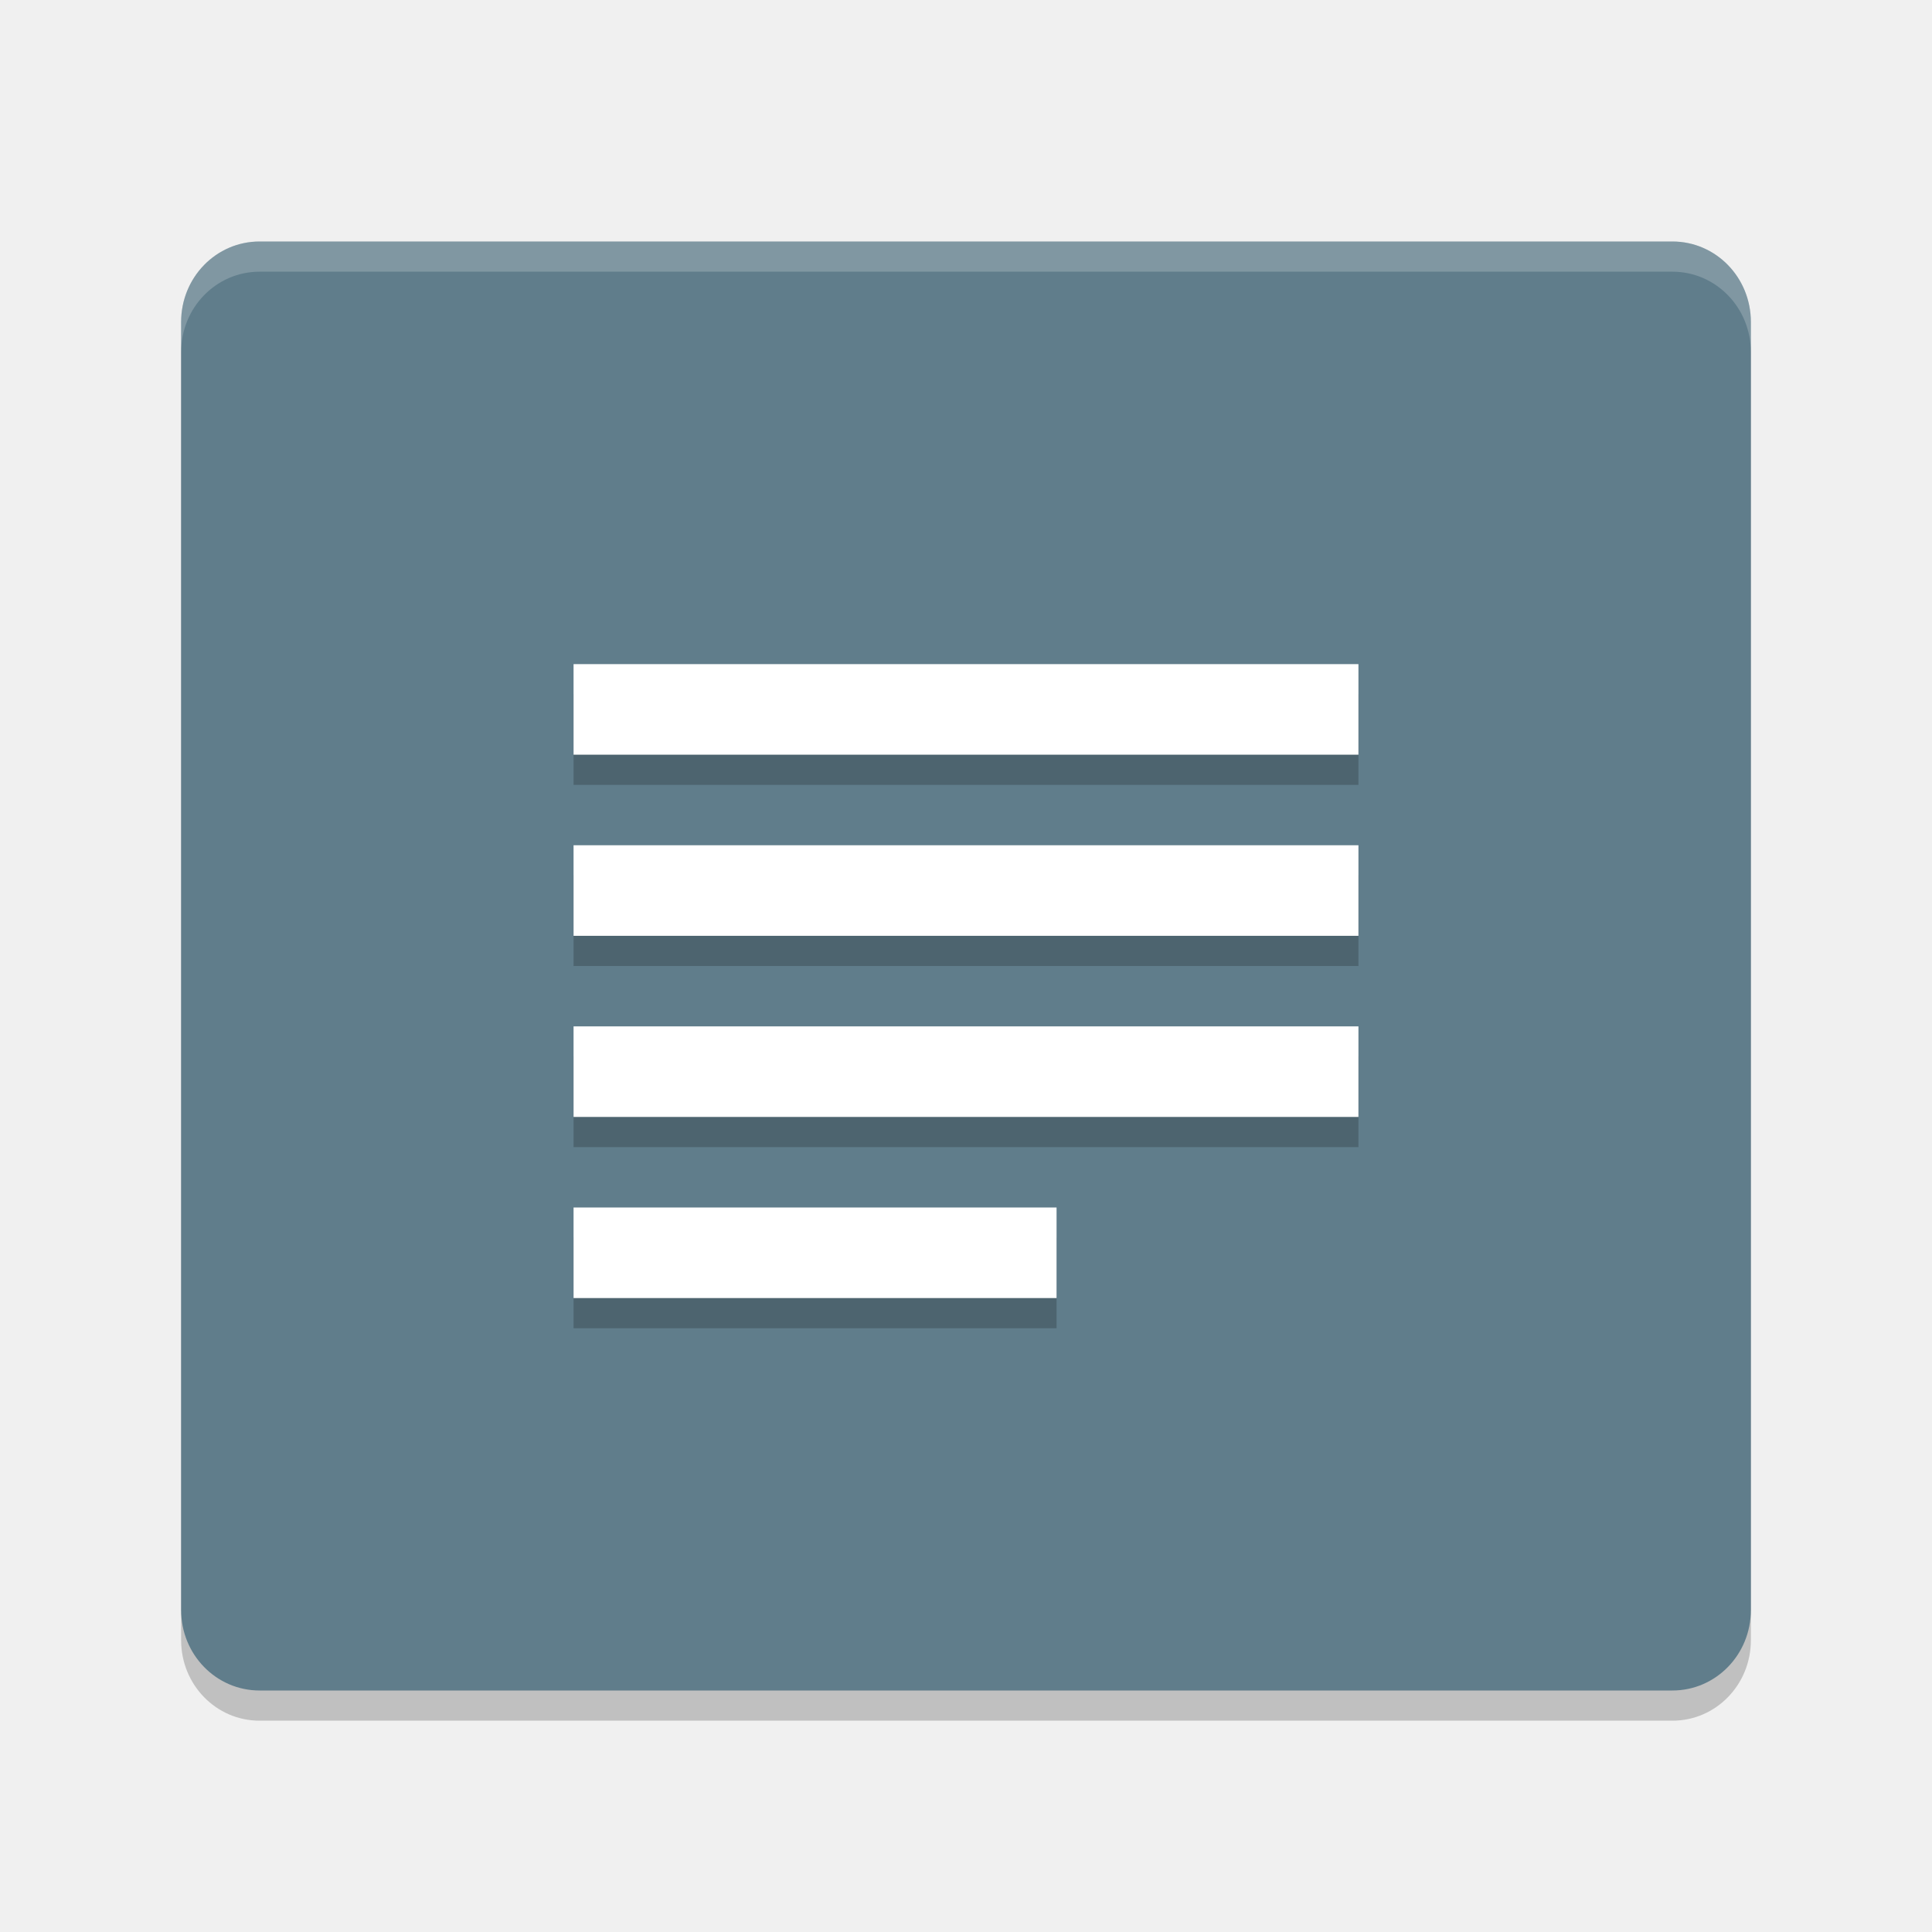
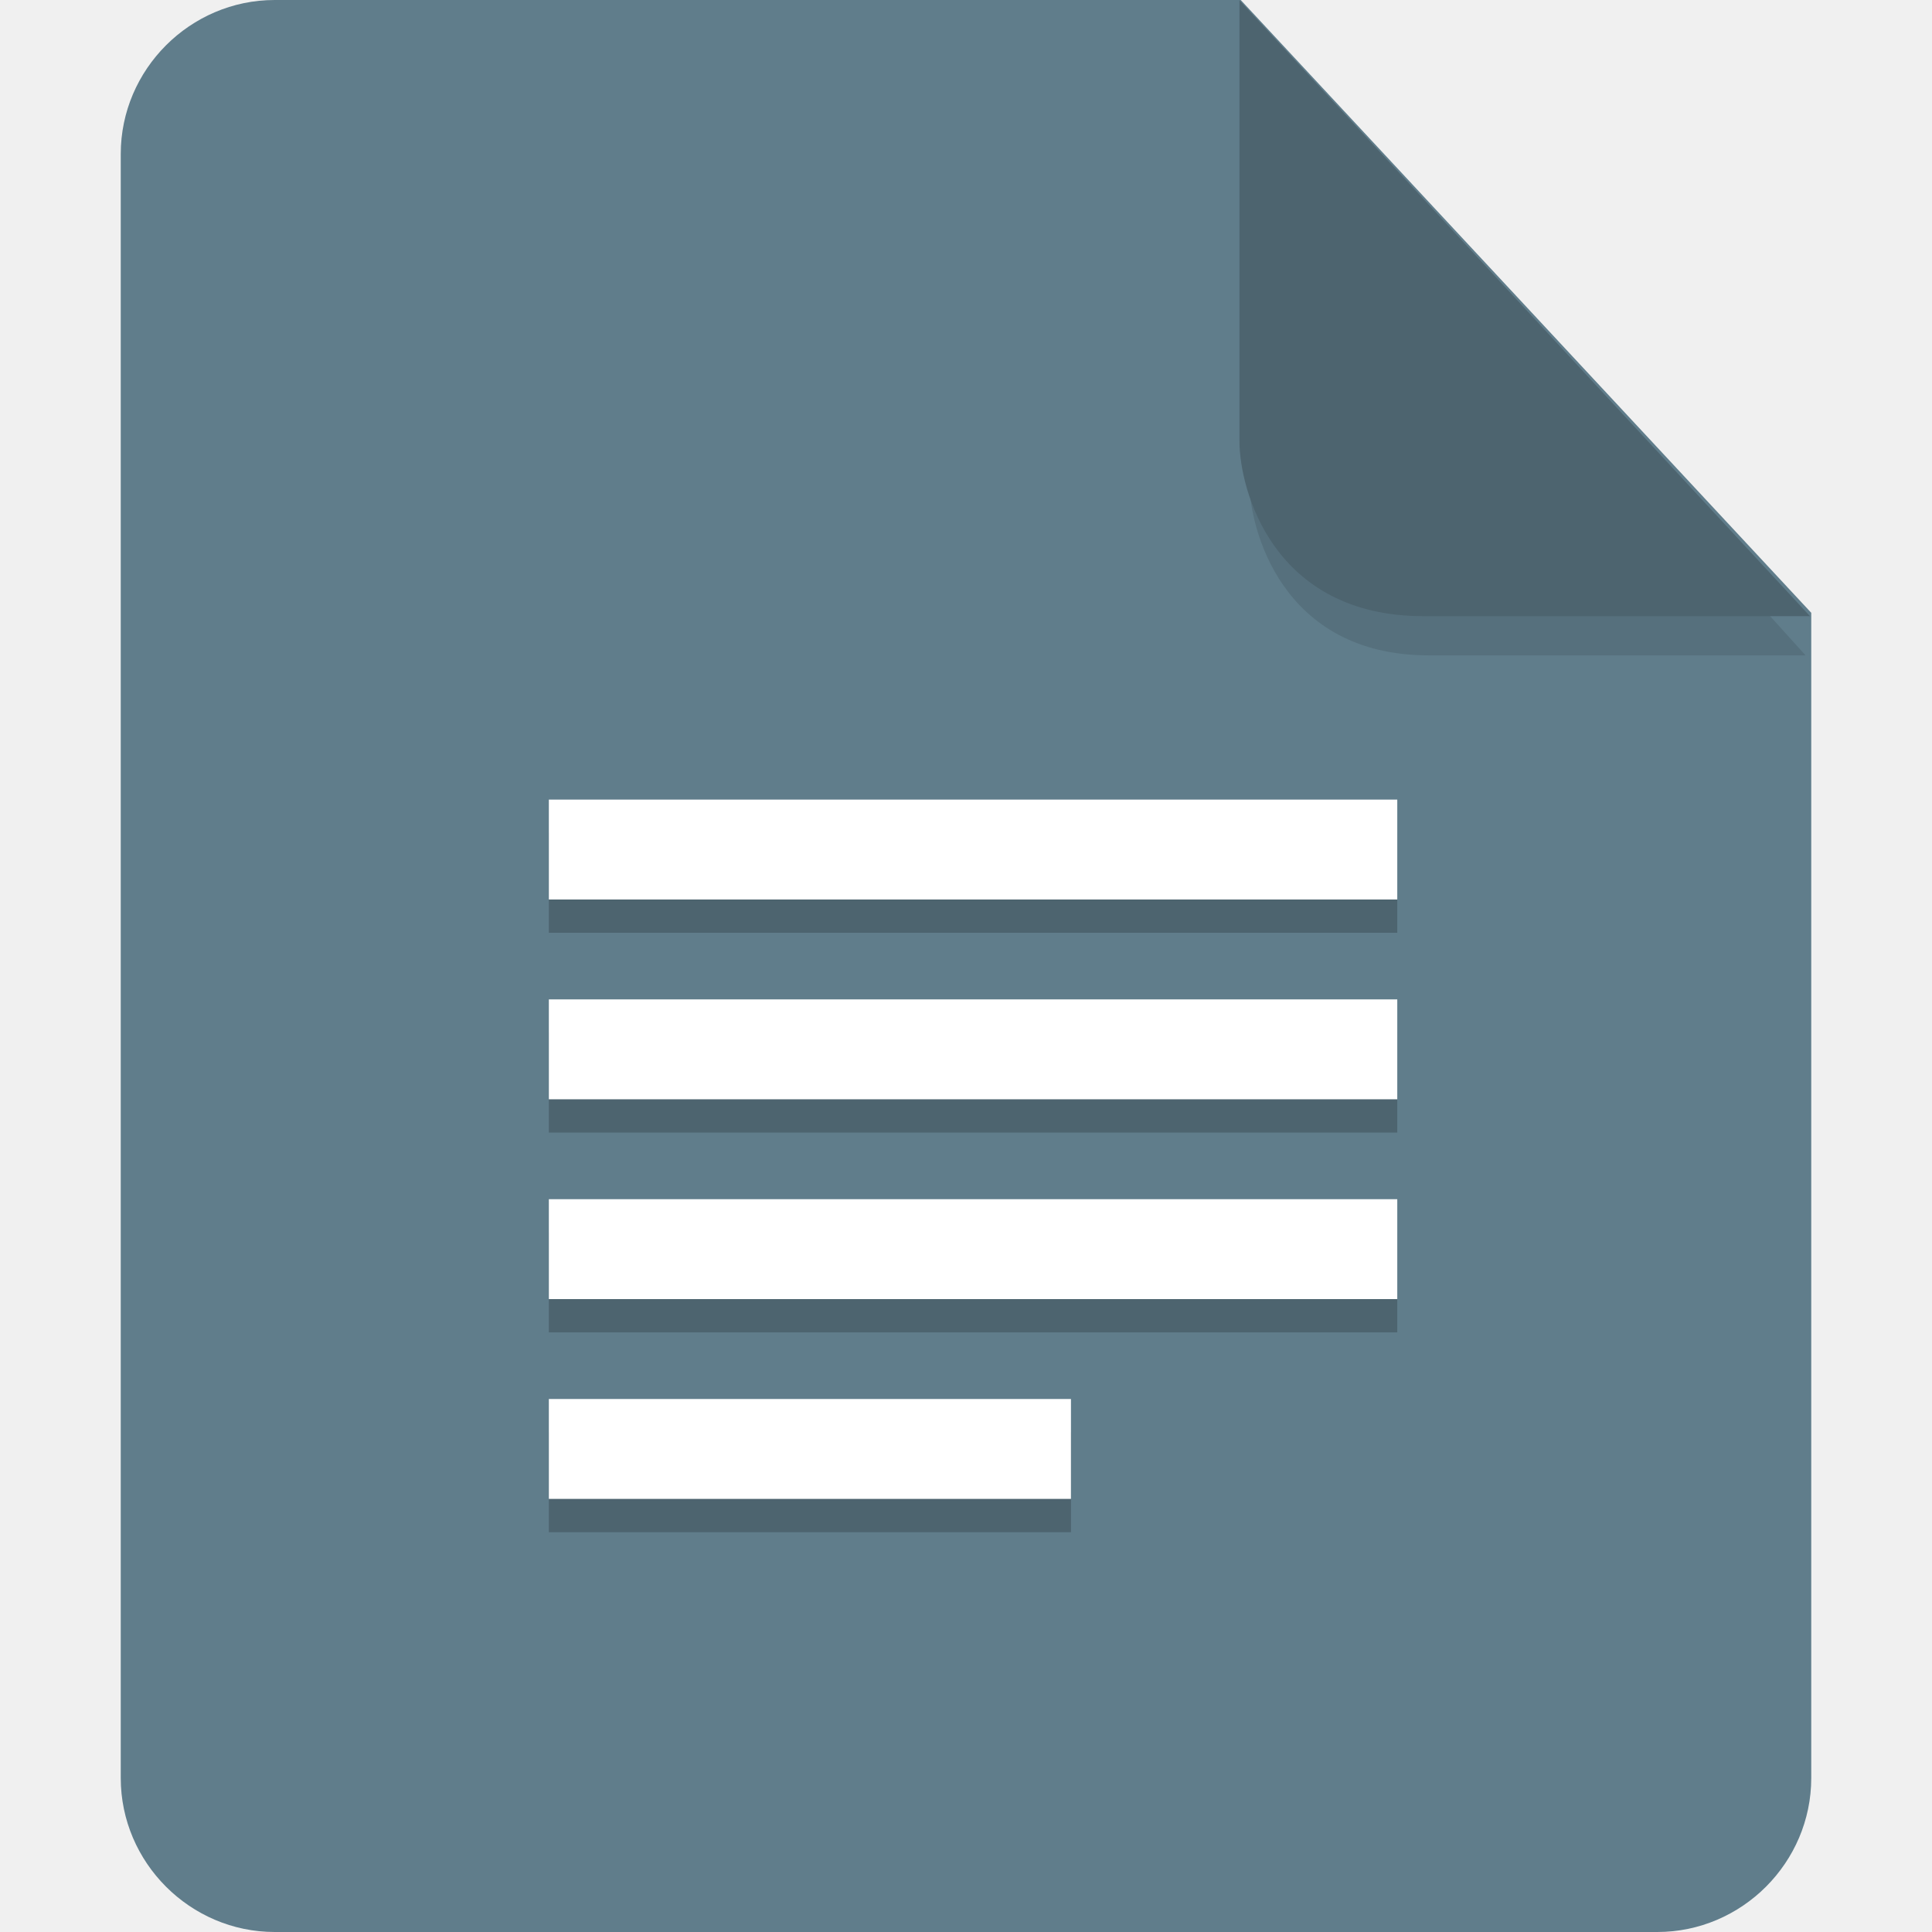
- <svg xmlns="http://www.w3.org/2000/svg" width="64" height="64" version="1">
-   <path style="opacity:0.2" d="m 58,54.333 v -42.666 c 0,-1.478 -1.16,-2.667 -2.6,-2.667 H 8.6 C 7.16,9 6,10.19 6,11.667 V 54.333 C 6,55.811 7.16,57 8.6,57 h 46.8 c 1.44,0 2.6,-1.189 2.6,-2.667 z" />
-   <path style="fill:#607d8b" d="M 58,53.333 V 10.667 C 58,9.189 56.84,8 55.4,8 H 8.6 C 7.16,8 6,9.189 6,10.667 v 42.666 c 0,1.478 1.16,2.667 2.6,2.667 h 46.8 c 1.44,0 2.6,-1.189 2.6,-2.667 z" />
-   <path style="opacity:0.2" d="m 19,23 v 3 h 26 v -3 z m 0,6 v 3 h 26 v -3 z m 0,6 v 3 h 26 v -3 z m 0,6 v 3 h 16 v -3 z" />
-   <path style="fill:#ffffff" d="m 19,22 v 3 h 26 v -3 z m 0,6 v 3 h 26 v -3 z m 0,6 v 3 h 26 v -3 z m 0,6 v 3 h 16 v -3 z" />
-   <path style="fill:#ffffff;opacity:0.2" d="M 8.6 8 C 7.159 8 6 9.189 6 10.666 L 6 11.668 C 6 10.191 7.159 9 8.6 9 L 55.4 9 C 56.84 9 58 10.19 58 11.668 L 58 10.668 C 58 9.19 56.84 8 55.4 8 L 8.6 8 z" />
+ <svg xmlns="http://www.w3.org/2000/svg" id="_图层_1" data-name="图层_1" version="1.1" viewBox="0 0 128 128" width="64" height="64" xml:space="preserve">
+   <defs id="defs1">
+     <style id="style1">
+       .st0 {
+         fill: #0071e9;
+       }
+ 
+       .st1 {
+         fill: #fff;
+       }
+ 
+       .st2 {
+         fill: #5aaaff;
+         isolation: isolate;
+         opacity: .5;
+       }
+     </style>
+   </defs>
+   <path class="st0" d="M18.2,0c-5.6,0-10.2,4.6-10.2,10.2v107.6c0,5.6,4.6,10.2,10.2,10.2h91.6c5.6,0,10.2-4.6,10.2-10.2V40.6L82.2,0H18.2Z" id="path1" style="fill:#607d8b;fill-opacity:1" />
+   <path class="st2" d="m 82.761,2.62 v 29.2 c 0,3.2 2.146,11.6 11.898,11.6 h 24.966 z" id="path2" style="fill:#000000;fill-opacity:0.2;stroke-width:0.988" />
+   <path class="st2" d="M 82.117,0.023 V 29.223 c 0,3.2 2.2,11.6 12.2,11.6 h 25.6 z" id="path2-3" style="opacity:1;isolation:isolate;fill:#4d646f;fill-opacity:1" />
+   <g id="g1" transform="matrix(2.161943,0,0,2.20623,-4.71435,4.43788)">
+     <path style="opacity:0.2" d="m 19,23 v 3 h 26 v -3 z m 0,6 v 3 h 26 v -3 z m 0,6 v 3 h 26 v -3 z m 0,6 v 3 h 16 v -3 z" id="path3" />
+     <path style="fill:#ffffff" d="m 19,22 v 3 h 26 v -3 z m 0,6 v 3 h 26 v -3 z m 0,6 v 3 h 26 v -3 z m 0,6 v 3 h 16 v -3 z" id="path4" />
+   </g>
</svg>
